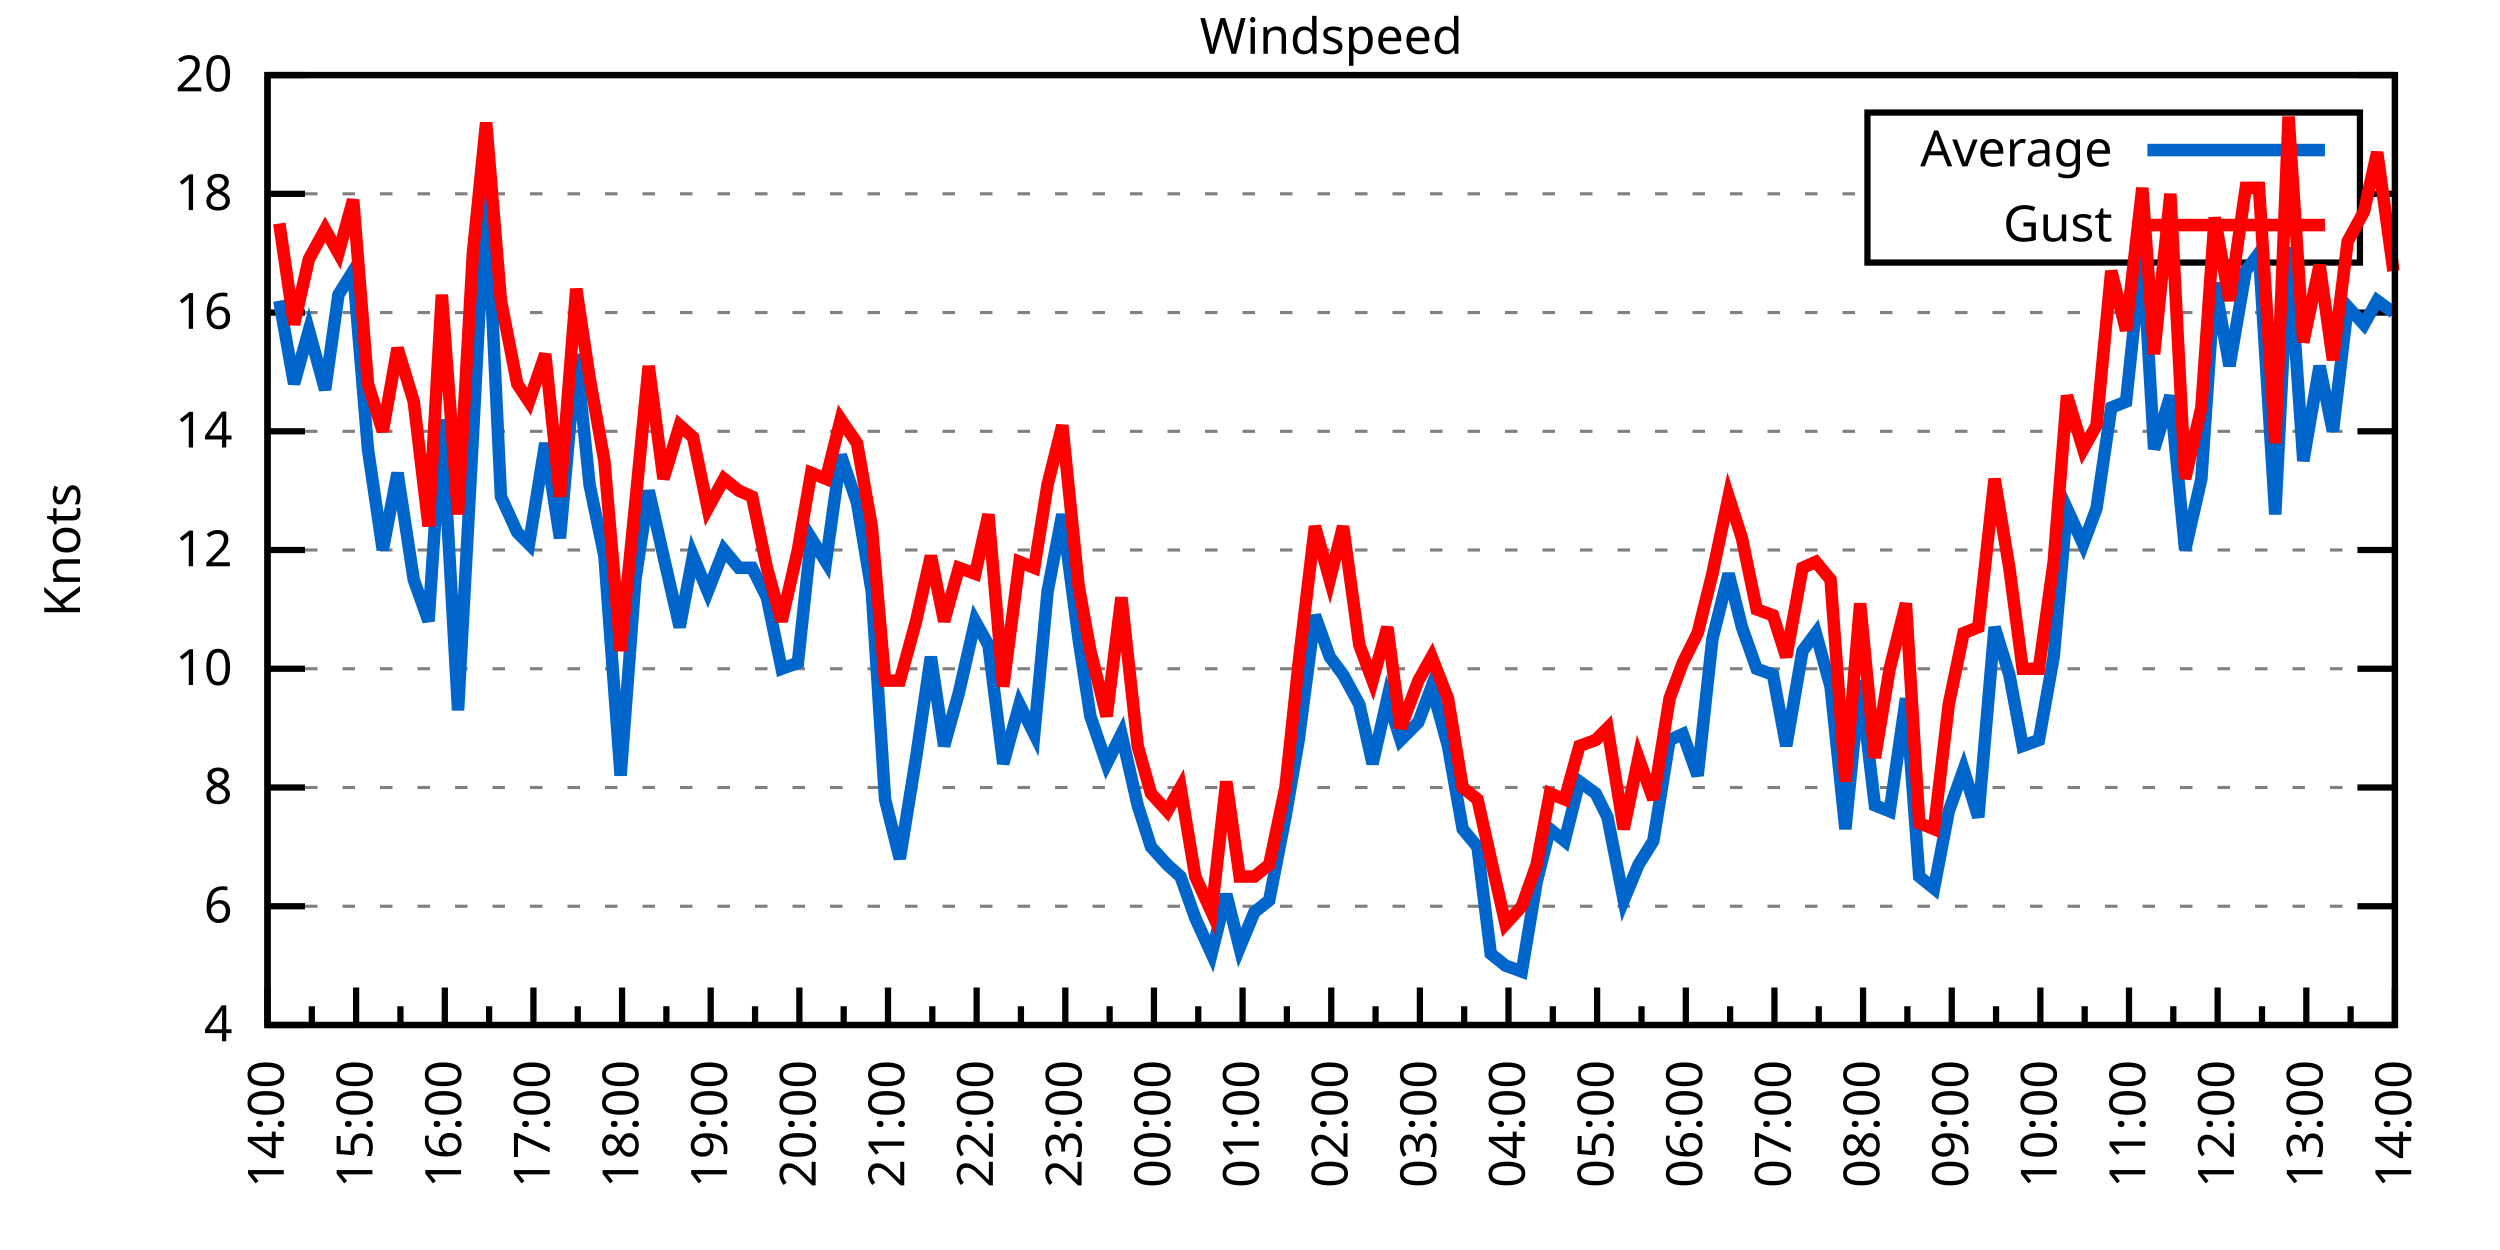
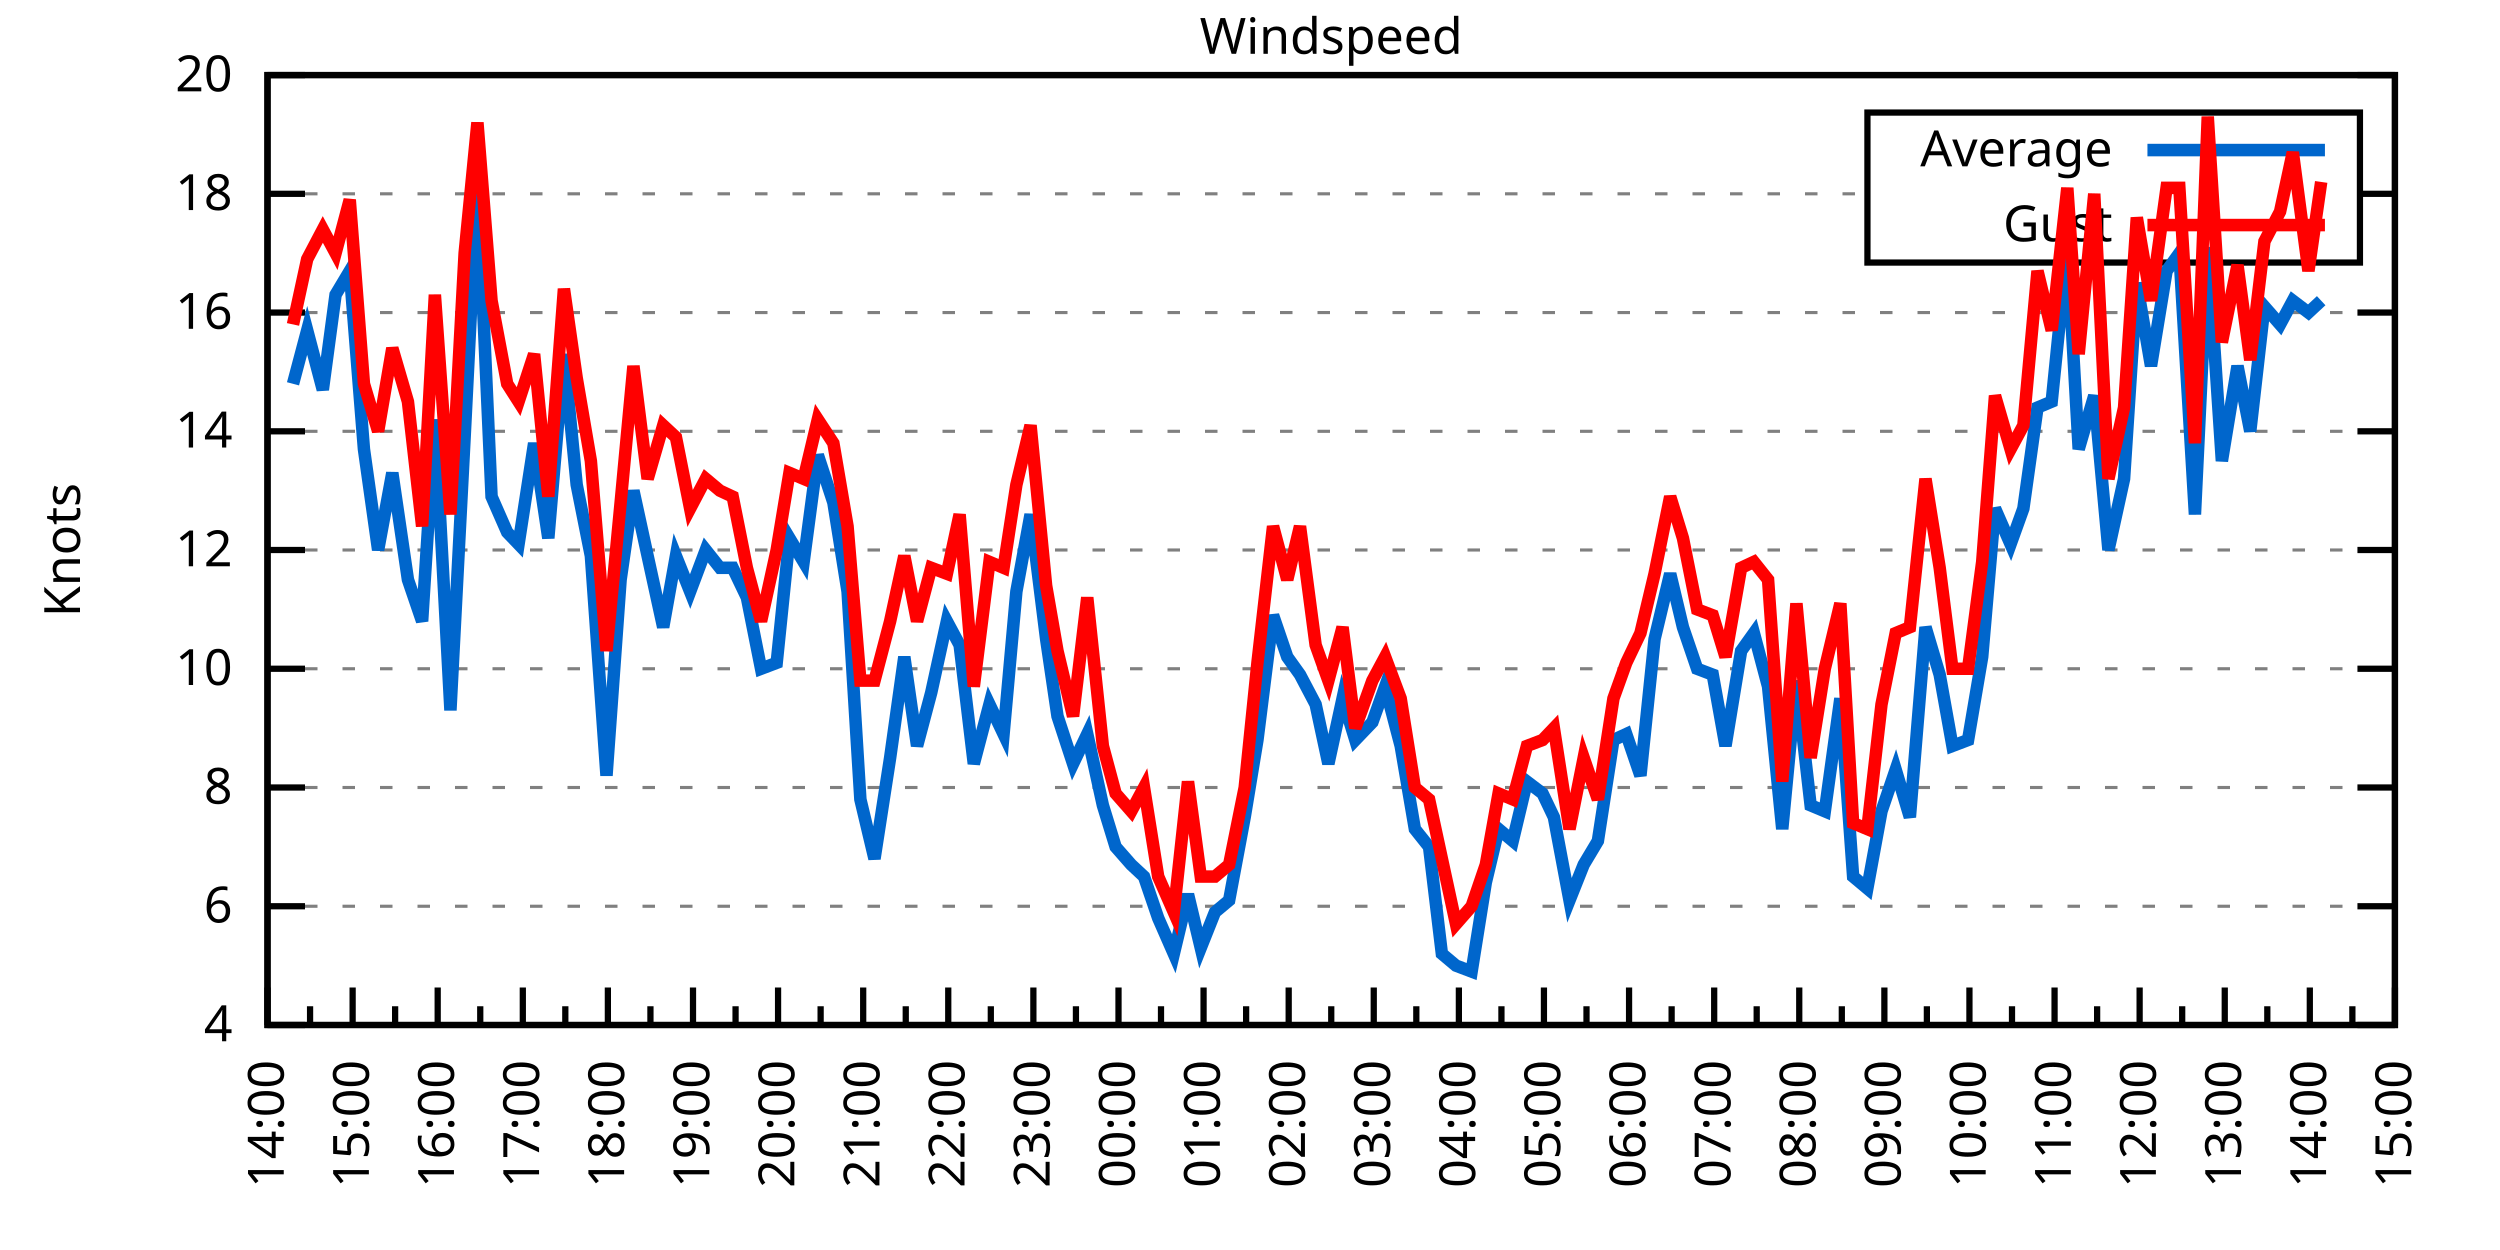
<svg xmlns="http://www.w3.org/2000/svg" xmlns:xlink="http://www.w3.org/1999/xlink" width="400" height="200" viewBox="0 0 400 200">
  <g id="gnuplot_canvas">
    <rect x="0" y="0" width="400" height="200" fill="none" />
    <defs>
      <circle id="gpDot" r="0.5" stroke-width="0.5" stroke="currentColor" />
      <path id="gpPt0" stroke-width="0.333" stroke="currentColor" d="M-1,0 h2 M0,-1 v2" />
      <path id="gpPt1" stroke-width="0.333" stroke="currentColor" d="M-1,-1 L1,1 M1,-1 L-1,1" />
      <path id="gpPt2" stroke-width="0.333" stroke="currentColor" d="M-1,0 L1,0 M0,-1 L0,1 M-1,-1 L1,1 M-1,1 L1,-1" />
      <rect id="gpPt3" stroke-width="0.333" stroke="currentColor" x="-1" y="-1" width="2" height="2" />
      <rect id="gpPt4" stroke-width="0.333" stroke="currentColor" fill="currentColor" x="-1" y="-1" width="2" height="2" />
      <circle id="gpPt5" stroke-width="0.333" stroke="currentColor" cx="0" cy="0" r="1" />
      <use xlink:href="#gpPt5" id="gpPt6" fill="currentColor" stroke="none" />
      <path id="gpPt7" stroke-width="0.333" stroke="currentColor" d="M0,-1.33 L-1.33,0.67 L1.33,0.67 z" />
      <use xlink:href="#gpPt7" id="gpPt8" fill="currentColor" stroke="none" />
      <use xlink:href="#gpPt7" id="gpPt9" stroke="currentColor" transform="rotate(180)" />
      <use xlink:href="#gpPt9" id="gpPt10" fill="currentColor" stroke="none" />
      <use xlink:href="#gpPt3" id="gpPt11" stroke="currentColor" transform="rotate(45)" />
      <use xlink:href="#gpPt11" id="gpPt12" fill="currentColor" stroke="none" />
      <path id="gpPt13" stroke-width="0.333" stroke="currentColor" d="M0,1.330 L1.265,0.411 L0.782,-1.067 L-0.782,-1.076 L-1.265,0.411 z" />
      <use xlink:href="#gpPt13" id="gpPt14" fill="currentColor" stroke="none" />
      <filter id="textbox" filterUnits="objectBoundingBox" x="0" y="0" height="1" width="1">
        <feFlood flood-color="white" flood-opacity="1" result="bgnd" />
        <feComposite in="SourceGraphic" in2="bgnd" operator="atop" />
      </filter>
      <filter id="greybox" filterUnits="objectBoundingBox" x="0" y="0" height="1" width="1">
        <feFlood flood-color="lightgrey" flood-opacity="1" result="grey" />
        <feComposite in="SourceGraphic" in2="grey" operator="atop" />
      </filter>
    </defs>
    <g fill="none" color="white" stroke="currentColor" stroke-width="1.00" stroke-linecap="butt" stroke-linejoin="miter">
</g>
    <g fill="none" color="black" stroke="currentColor" stroke-width="1.00" stroke-linecap="butt" stroke-linejoin="miter">
      <g stroke="none" shape-rendering="crispEdges">
        <polygon fill="rgb(255, 255, 255)" points="42.80,164.00 383.18,164.00 383.18,12.02 42.80,12.02 " />
      </g>
    </g>
    <g fill="none" color="black" stroke="currentColor" stroke-width="1.00" stroke-linecap="butt" stroke-linejoin="miter">
</g>
    <g fill="none" color="black" stroke="black" stroke-width="0.50" stroke-linecap="butt" stroke-linejoin="miter">
</g>
    <g fill="none" color="gray" stroke="currentColor" stroke-width="0.50" stroke-linecap="butt" stroke-linejoin="miter">
      <path stroke="gray" stroke-dasharray="2,4" class="gridline" d="M42.80,164.00 L383.19,164.00  " />
    </g>
    <g fill="none" color="gray" stroke="gray" stroke-width="1.00" stroke-linecap="butt" stroke-linejoin="miter">
</g>
    <g fill="none" color="black" stroke="currentColor" stroke-width="1.00" stroke-linecap="butt" stroke-linejoin="miter">
      <path stroke="black" d="M42.80,164.00 L48.80,164.00 M383.19,164.00 L377.19,164.00  " />
      <g transform="translate(37.20,166.60)" stroke="none" fill="black" font-family="Sans" font-size="8.00" text-anchor="end">
        <text>
          <tspan font-family="Sans"> 4</tspan>
        </text>
      </g>
    </g>
    <g fill="none" color="black" stroke="currentColor" stroke-width="1.00" stroke-linecap="butt" stroke-linejoin="miter">
</g>
    <g fill="none" color="black" stroke="black" stroke-width="0.50" stroke-linecap="butt" stroke-linejoin="miter">
</g>
    <g fill="none" color="gray" stroke="currentColor" stroke-width="0.50" stroke-linecap="butt" stroke-linejoin="miter">
      <path stroke="gray" stroke-dasharray="2,4" class="gridline" d="M42.80,145.00 L383.19,145.00  " />
    </g>
    <g fill="none" color="gray" stroke="gray" stroke-width="1.00" stroke-linecap="butt" stroke-linejoin="miter">
</g>
    <g fill="none" color="black" stroke="currentColor" stroke-width="1.00" stroke-linecap="butt" stroke-linejoin="miter">
      <path stroke="black" d="M42.80,145.00 L48.80,145.00 M383.19,145.00 L377.19,145.00  " />
      <g transform="translate(37.20,147.60)" stroke="none" fill="black" font-family="Sans" font-size="8.00" text-anchor="end">
        <text>
          <tspan font-family="Sans"> 6</tspan>
        </text>
      </g>
    </g>
    <g fill="none" color="black" stroke="currentColor" stroke-width="1.00" stroke-linecap="butt" stroke-linejoin="miter">
</g>
    <g fill="none" color="black" stroke="black" stroke-width="0.50" stroke-linecap="butt" stroke-linejoin="miter">
</g>
    <g fill="none" color="gray" stroke="currentColor" stroke-width="0.50" stroke-linecap="butt" stroke-linejoin="miter">
      <path stroke="gray" stroke-dasharray="2,4" class="gridline" d="M42.80,126.00 L383.19,126.00  " />
    </g>
    <g fill="none" color="gray" stroke="gray" stroke-width="1.00" stroke-linecap="butt" stroke-linejoin="miter">
</g>
    <g fill="none" color="black" stroke="currentColor" stroke-width="1.00" stroke-linecap="butt" stroke-linejoin="miter">
      <path stroke="black" d="M42.80,126.00 L48.80,126.00 M383.19,126.00 L377.19,126.00  " />
      <g transform="translate(37.20,128.60)" stroke="none" fill="black" font-family="Sans" font-size="8.00" text-anchor="end">
        <text>
          <tspan font-family="Sans"> 8</tspan>
        </text>
      </g>
    </g>
    <g fill="none" color="black" stroke="currentColor" stroke-width="1.00" stroke-linecap="butt" stroke-linejoin="miter">
</g>
    <g fill="none" color="black" stroke="black" stroke-width="0.50" stroke-linecap="butt" stroke-linejoin="miter">
</g>
    <g fill="none" color="gray" stroke="currentColor" stroke-width="0.50" stroke-linecap="butt" stroke-linejoin="miter">
      <path stroke="gray" stroke-dasharray="2,4" class="gridline" d="M42.80,107.00 L383.19,107.00  " />
    </g>
    <g fill="none" color="gray" stroke="gray" stroke-width="1.00" stroke-linecap="butt" stroke-linejoin="miter">
</g>
    <g fill="none" color="black" stroke="currentColor" stroke-width="1.00" stroke-linecap="butt" stroke-linejoin="miter">
      <path stroke="black" d="M42.80,107.00 L48.80,107.00 M383.19,107.00 L377.19,107.00  " />
      <g transform="translate(37.20,109.60)" stroke="none" fill="black" font-family="Sans" font-size="8.00" text-anchor="end">
        <text>
          <tspan font-family="Sans"> 10</tspan>
        </text>
      </g>
    </g>
    <g fill="none" color="black" stroke="currentColor" stroke-width="1.00" stroke-linecap="butt" stroke-linejoin="miter">
</g>
    <g fill="none" color="black" stroke="black" stroke-width="0.50" stroke-linecap="butt" stroke-linejoin="miter">
</g>
    <g fill="none" color="gray" stroke="currentColor" stroke-width="0.50" stroke-linecap="butt" stroke-linejoin="miter">
      <path stroke="gray" stroke-dasharray="2,4" class="gridline" d="M42.80,88.00 L383.19,88.00  " />
    </g>
    <g fill="none" color="gray" stroke="gray" stroke-width="1.00" stroke-linecap="butt" stroke-linejoin="miter">
</g>
    <g fill="none" color="black" stroke="currentColor" stroke-width="1.00" stroke-linecap="butt" stroke-linejoin="miter">
      <path stroke="black" d="M42.80,88.00 L48.80,88.00 M383.19,88.00 L377.19,88.00  " />
      <g transform="translate(37.20,90.60)" stroke="none" fill="black" font-family="Sans" font-size="8.00" text-anchor="end">
        <text>
          <tspan font-family="Sans"> 12</tspan>
        </text>
      </g>
    </g>
    <g fill="none" color="black" stroke="currentColor" stroke-width="1.00" stroke-linecap="butt" stroke-linejoin="miter">
</g>
    <g fill="none" color="black" stroke="black" stroke-width="0.50" stroke-linecap="butt" stroke-linejoin="miter">
</g>
    <g fill="none" color="gray" stroke="currentColor" stroke-width="0.50" stroke-linecap="butt" stroke-linejoin="miter">
      <path stroke="gray" stroke-dasharray="2,4" class="gridline" d="M42.80,69.01 L383.19,69.01  " />
    </g>
    <g fill="none" color="gray" stroke="gray" stroke-width="1.00" stroke-linecap="butt" stroke-linejoin="miter">
</g>
    <g fill="none" color="black" stroke="currentColor" stroke-width="1.00" stroke-linecap="butt" stroke-linejoin="miter">
      <path stroke="black" d="M42.80,69.01 L48.80,69.01 M383.19,69.01 L377.19,69.01  " />
      <g transform="translate(37.20,71.61)" stroke="none" fill="black" font-family="Sans" font-size="8.00" text-anchor="end">
        <text>
          <tspan font-family="Sans"> 14</tspan>
        </text>
      </g>
    </g>
    <g fill="none" color="black" stroke="currentColor" stroke-width="1.00" stroke-linecap="butt" stroke-linejoin="miter">
</g>
    <g fill="none" color="black" stroke="black" stroke-width="0.50" stroke-linecap="butt" stroke-linejoin="miter">
</g>
    <g fill="none" color="gray" stroke="currentColor" stroke-width="0.50" stroke-linecap="butt" stroke-linejoin="miter">
      <path stroke="gray" stroke-dasharray="2,4" class="gridline" d="M42.80,50.01 L383.19,50.01  " />
    </g>
    <g fill="none" color="gray" stroke="gray" stroke-width="1.00" stroke-linecap="butt" stroke-linejoin="miter">
</g>
    <g fill="none" color="black" stroke="currentColor" stroke-width="1.00" stroke-linecap="butt" stroke-linejoin="miter">
      <path stroke="black" d="M42.80,50.01 L48.80,50.01 M383.19,50.01 L377.19,50.01  " />
      <g transform="translate(37.20,52.61)" stroke="none" fill="black" font-family="Sans" font-size="8.00" text-anchor="end">
        <text>
          <tspan font-family="Sans"> 16</tspan>
        </text>
      </g>
    </g>
    <g fill="none" color="black" stroke="currentColor" stroke-width="1.00" stroke-linecap="butt" stroke-linejoin="miter">
</g>
    <g fill="none" color="black" stroke="black" stroke-width="0.50" stroke-linecap="butt" stroke-linejoin="miter">
</g>
    <g fill="none" color="gray" stroke="currentColor" stroke-width="0.50" stroke-linecap="butt" stroke-linejoin="miter">
      <path stroke="gray" stroke-dasharray="2,4" class="gridline" d="M42.80,31.01 L298.79,31.01 M377.59,31.01 L383.19,31.01  " />
    </g>
    <g fill="none" color="gray" stroke="gray" stroke-width="1.00" stroke-linecap="butt" stroke-linejoin="miter">
</g>
    <g fill="none" color="black" stroke="currentColor" stroke-width="1.00" stroke-linecap="butt" stroke-linejoin="miter">
      <path stroke="black" d="M42.80,31.01 L48.80,31.01 M383.19,31.01 L377.19,31.01  " />
      <g transform="translate(37.20,33.61)" stroke="none" fill="black" font-family="Sans" font-size="8.00" text-anchor="end">
        <text>
          <tspan font-family="Sans"> 18</tspan>
        </text>
      </g>
    </g>
    <g fill="none" color="black" stroke="currentColor" stroke-width="1.00" stroke-linecap="butt" stroke-linejoin="miter">
</g>
    <g fill="none" color="black" stroke="black" stroke-width="0.50" stroke-linecap="butt" stroke-linejoin="miter">
</g>
    <g fill="none" color="gray" stroke="currentColor" stroke-width="0.50" stroke-linecap="butt" stroke-linejoin="miter">
      <path stroke="gray" stroke-dasharray="2,4" class="gridline" d="M42.80,12.01 L383.19,12.01  " />
    </g>
    <g fill="none" color="gray" stroke="gray" stroke-width="1.00" stroke-linecap="butt" stroke-linejoin="miter">
</g>
    <g fill="none" color="black" stroke="currentColor" stroke-width="1.00" stroke-linecap="butt" stroke-linejoin="miter">
      <path stroke="black" d="M42.80,12.01 L48.80,12.01 M383.19,12.01 L377.19,12.01  " />
      <g transform="translate(37.20,14.61)" stroke="none" fill="black" font-family="Sans" font-size="8.00" text-anchor="end">
        <text>
          <tspan font-family="Sans"> 20</tspan>
        </text>
      </g>
    </g>
    <g fill="none" color="black" stroke="currentColor" stroke-width="1.00" stroke-linecap="butt" stroke-linejoin="miter">
      <path stroke="black" d="M42.80,164.00 L42.80,158.00  " />
      <g transform="translate(45.40,169.60) rotate(270)" stroke="none" fill="black" font-family="Sans" font-size="8.00" text-anchor="end">
        <text>
          <tspan font-family="Sans">14:00</tspan>
        </text>
      </g>
    </g>
    <g fill="none" color="black" stroke="currentColor" stroke-width="1.00" stroke-linecap="butt" stroke-linejoin="miter">
-       <path stroke="black" d="M49.89,164.00 L49.89,161.00 M56.98,164.00 L56.98,158.00  " />
-       <g transform="translate(59.58,169.60) rotate(270)" stroke="none" fill="black" font-family="Sans" font-size="8.00" text-anchor="end">
+       <path stroke="black" d="M49.61,164.00 L49.61,161.00 M56.42,164.00 L56.42,158.00  " />
+       <g transform="translate(59.02,169.60) rotate(270)" stroke="none" fill="black" font-family="Sans" font-size="8.00" text-anchor="end">
        <text>
          <tspan font-family="Sans">15:00</tspan>
        </text>
      </g>
    </g>
    <g fill="none" color="black" stroke="currentColor" stroke-width="1.00" stroke-linecap="butt" stroke-linejoin="miter">
-       <path stroke="black" d="M64.07,164.00 L64.07,161.00 M71.17,164.00 L71.17,158.00  " />
-       <g transform="translate(73.77,169.60) rotate(270)" stroke="none" fill="black" font-family="Sans" font-size="8.00" text-anchor="end">
+       <path stroke="black" d="M63.22,164.00 L63.22,161.00 M70.03,164.00 L70.03,158.00  " />
+       <g transform="translate(72.63,169.60) rotate(270)" stroke="none" fill="black" font-family="Sans" font-size="8.00" text-anchor="end">
        <text>
          <tspan font-family="Sans">16:00</tspan>
        </text>
      </g>
    </g>
    <g fill="none" color="black" stroke="currentColor" stroke-width="1.00" stroke-linecap="butt" stroke-linejoin="miter">
-       <path stroke="black" d="M78.26,164.00 L78.26,161.00 M85.35,164.00 L85.35,158.00  " />
-       <g transform="translate(87.95,169.60) rotate(270)" stroke="none" fill="black" font-family="Sans" font-size="8.00" text-anchor="end">
+       <path stroke="black" d="M76.84,164.00 L76.84,161.00 M83.65,164.00 L83.65,158.00  " />
+       <g transform="translate(86.25,169.60) rotate(270)" stroke="none" fill="black" font-family="Sans" font-size="8.00" text-anchor="end">
        <text>
          <tspan font-family="Sans">17:00</tspan>
        </text>
      </g>
    </g>
    <g fill="none" color="black" stroke="currentColor" stroke-width="1.00" stroke-linecap="butt" stroke-linejoin="miter">
-       <path stroke="black" d="M92.44,164.00 L92.44,161.00 M99.53,164.00 L99.53,158.00  " />
-       <g transform="translate(102.13,169.60) rotate(270)" stroke="none" fill="black" font-family="Sans" font-size="8.00" text-anchor="end">
+       <path stroke="black" d="M90.45,164.00 L90.45,161.00 M97.26,164.00 L97.26,158.00  " />
+       <g transform="translate(99.86,169.60) rotate(270)" stroke="none" fill="black" font-family="Sans" font-size="8.00" text-anchor="end">
        <text>
          <tspan font-family="Sans">18:00</tspan>
        </text>
      </g>
    </g>
    <g fill="none" color="black" stroke="currentColor" stroke-width="1.00" stroke-linecap="butt" stroke-linejoin="miter">
-       <path stroke="black" d="M106.62,164.00 L106.62,161.00 M113.71,164.00 L113.71,158.00  " />
-       <g transform="translate(116.31,169.60) rotate(270)" stroke="none" fill="black" font-family="Sans" font-size="8.00" text-anchor="end">
+       <path stroke="black" d="M104.07,164.00 L104.07,161.00 M110.88,164.00 L110.88,158.00  " />
+       <g transform="translate(113.48,169.60) rotate(270)" stroke="none" fill="black" font-family="Sans" font-size="8.00" text-anchor="end">
        <text>
          <tspan font-family="Sans">19:00</tspan>
        </text>
      </g>
    </g>
    <g fill="none" color="black" stroke="currentColor" stroke-width="1.00" stroke-linecap="butt" stroke-linejoin="miter">
-       <path stroke="black" d="M120.81,164.00 L120.81,161.00 M127.90,164.00 L127.90,158.00  " />
-       <g transform="translate(130.50,169.60) rotate(270)" stroke="none" fill="black" font-family="Sans" font-size="8.00" text-anchor="end">
+       <path stroke="black" d="M117.69,164.00 L117.69,161.00 M124.49,164.00 L124.49,158.00  " />
+       <g transform="translate(127.09,169.60) rotate(270)" stroke="none" fill="black" font-family="Sans" font-size="8.00" text-anchor="end">
        <text>
          <tspan font-family="Sans">20:00</tspan>
        </text>
      </g>
    </g>
    <g fill="none" color="black" stroke="currentColor" stroke-width="1.00" stroke-linecap="butt" stroke-linejoin="miter">
-       <path stroke="black" d="M134.99,164.00 L134.99,161.00 M142.08,164.00 L142.08,158.00  " />
-       <g transform="translate(144.68,169.60) rotate(270)" stroke="none" fill="black" font-family="Sans" font-size="8.00" text-anchor="end">
+       <path stroke="black" d="M131.30,164.00 L131.30,161.00 M138.11,164.00 L138.11,158.00  " />
+       <g transform="translate(140.71,169.60) rotate(270)" stroke="none" fill="black" font-family="Sans" font-size="8.00" text-anchor="end">
        <text>
          <tspan font-family="Sans">21:00</tspan>
        </text>
      </g>
    </g>
    <g fill="none" color="black" stroke="currentColor" stroke-width="1.00" stroke-linecap="butt" stroke-linejoin="miter">
-       <path stroke="black" d="M149.17,164.00 L149.17,161.00 M156.26,164.00 L156.26,158.00  " />
-       <g transform="translate(158.86,169.60) rotate(270)" stroke="none" fill="black" font-family="Sans" font-size="8.00" text-anchor="end">
+       <path stroke="black" d="M144.92,164.00 L144.92,161.00 M151.72,164.00 L151.72,158.00  " />
+       <g transform="translate(154.32,169.60) rotate(270)" stroke="none" fill="black" font-family="Sans" font-size="8.00" text-anchor="end">
        <text>
          <tspan font-family="Sans">22:00</tspan>
        </text>
      </g>
    </g>
    <g fill="none" color="black" stroke="currentColor" stroke-width="1.00" stroke-linecap="butt" stroke-linejoin="miter">
-       <path stroke="black" d="M163.35,164.00 L163.35,161.00 M170.45,164.00 L170.45,158.00  " />
-       <g transform="translate(173.05,169.60) rotate(270)" stroke="none" fill="black" font-family="Sans" font-size="8.00" text-anchor="end">
+       <path stroke="black" d="M158.53,164.00 L158.53,161.00 M165.34,164.00 L165.34,158.00  " />
+       <g transform="translate(167.94,169.60) rotate(270)" stroke="none" fill="black" font-family="Sans" font-size="8.00" text-anchor="end">
        <text>
          <tspan font-family="Sans">23:00</tspan>
        </text>
      </g>
    </g>
    <g fill="none" color="black" stroke="currentColor" stroke-width="1.00" stroke-linecap="butt" stroke-linejoin="miter">
-       <path stroke="black" d="M177.54,164.00 L177.54,161.00 M184.63,164.00 L184.63,158.00  " />
-       <g transform="translate(187.23,169.60) rotate(270)" stroke="none" fill="black" font-family="Sans" font-size="8.00" text-anchor="end">
+       <path stroke="black" d="M172.15,164.00 L172.15,161.00 M178.96,164.00 L178.96,158.00  " />
+       <g transform="translate(181.56,169.60) rotate(270)" stroke="none" fill="black" font-family="Sans" font-size="8.00" text-anchor="end">
        <text>
          <tspan font-family="Sans">00:00</tspan>
        </text>
      </g>
    </g>
    <g fill="none" color="black" stroke="currentColor" stroke-width="1.00" stroke-linecap="butt" stroke-linejoin="miter">
-       <path stroke="black" d="M191.72,164.00 L191.72,161.00 M198.81,164.00 L198.81,158.00  " />
-       <g transform="translate(201.41,169.60) rotate(270)" stroke="none" fill="black" font-family="Sans" font-size="8.00" text-anchor="end">
+       <path stroke="black" d="M185.76,164.00 L185.76,161.00 M192.57,164.00 L192.57,158.00  " />
+       <g transform="translate(195.17,169.60) rotate(270)" stroke="none" fill="black" font-family="Sans" font-size="8.00" text-anchor="end">
        <text>
          <tspan font-family="Sans">01:00</tspan>
        </text>
      </g>
    </g>
    <g fill="none" color="black" stroke="currentColor" stroke-width="1.00" stroke-linecap="butt" stroke-linejoin="miter">
-       <path stroke="black" d="M205.90,164.00 L205.90,161.00 M213.00,164.00 L213.00,158.00  " />
-       <g transform="translate(215.60,169.60) rotate(270)" stroke="none" fill="black" font-family="Sans" font-size="8.00" text-anchor="end">
+       <path stroke="black" d="M199.38,164.00 L199.38,161.00 M206.19,164.00 L206.19,158.00  " />
+       <g transform="translate(208.79,169.60) rotate(270)" stroke="none" fill="black" font-family="Sans" font-size="8.00" text-anchor="end">
        <text>
          <tspan font-family="Sans">02:00</tspan>
        </text>
      </g>
    </g>
    <g fill="none" color="black" stroke="currentColor" stroke-width="1.00" stroke-linecap="butt" stroke-linejoin="miter">
-       <path stroke="black" d="M220.09,164.00 L220.09,161.00 M227.18,164.00 L227.18,158.00  " />
-       <g transform="translate(229.78,169.60) rotate(270)" stroke="none" fill="black" font-family="Sans" font-size="8.00" text-anchor="end">
+       <path stroke="black" d="M213.00,164.00 L213.00,161.00 M219.80,164.00 L219.80,158.00  " />
+       <g transform="translate(222.40,169.60) rotate(270)" stroke="none" fill="black" font-family="Sans" font-size="8.00" text-anchor="end">
        <text>
          <tspan font-family="Sans">03:00</tspan>
        </text>
      </g>
    </g>
    <g fill="none" color="black" stroke="currentColor" stroke-width="1.00" stroke-linecap="butt" stroke-linejoin="miter">
-       <path stroke="black" d="M234.27,164.00 L234.27,161.00 M241.36,164.00 L241.36,158.00  " />
-       <g transform="translate(243.96,169.60) rotate(270)" stroke="none" fill="black" font-family="Sans" font-size="8.00" text-anchor="end">
+       <path stroke="black" d="M226.61,164.00 L226.61,161.00 M233.42,164.00 L233.42,158.00  " />
+       <g transform="translate(236.02,169.60) rotate(270)" stroke="none" fill="black" font-family="Sans" font-size="8.00" text-anchor="end">
        <text>
          <tspan font-family="Sans">04:00</tspan>
        </text>
      </g>
    </g>
    <g fill="none" color="black" stroke="currentColor" stroke-width="1.00" stroke-linecap="butt" stroke-linejoin="miter">
-       <path stroke="black" d="M248.45,164.00 L248.45,161.00 M255.54,164.00 L255.54,158.00  " />
-       <g transform="translate(258.14,169.60) rotate(270)" stroke="none" fill="black" font-family="Sans" font-size="8.00" text-anchor="end">
+       <path stroke="black" d="M240.23,164.00 L240.23,161.00 M247.03,164.00 L247.03,158.00  " />
+       <g transform="translate(249.63,169.60) rotate(270)" stroke="none" fill="black" font-family="Sans" font-size="8.00" text-anchor="end">
        <text>
          <tspan font-family="Sans">05:00</tspan>
        </text>
      </g>
    </g>
    <g fill="none" color="black" stroke="currentColor" stroke-width="1.00" stroke-linecap="butt" stroke-linejoin="miter">
-       <path stroke="black" d="M262.64,164.00 L262.64,161.00 M269.73,164.00 L269.73,158.00  " />
-       <g transform="translate(272.33,169.60) rotate(270)" stroke="none" fill="black" font-family="Sans" font-size="8.00" text-anchor="end">
+       <path stroke="black" d="M253.84,164.00 L253.84,161.00 M260.65,164.00 L260.65,158.00  " />
+       <g transform="translate(263.25,169.60) rotate(270)" stroke="none" fill="black" font-family="Sans" font-size="8.00" text-anchor="end">
        <text>
          <tspan font-family="Sans">06:00</tspan>
        </text>
      </g>
    </g>
    <g fill="none" color="black" stroke="currentColor" stroke-width="1.00" stroke-linecap="butt" stroke-linejoin="miter">
-       <path stroke="black" d="M276.82,164.00 L276.82,161.00 M283.91,164.00 L283.91,158.00  " />
-       <g transform="translate(286.51,169.60) rotate(270)" stroke="none" fill="black" font-family="Sans" font-size="8.00" text-anchor="end">
+       <path stroke="black" d="M267.46,164.00 L267.46,161.00 M274.27,164.00 L274.27,158.00  " />
+       <g transform="translate(276.87,169.60) rotate(270)" stroke="none" fill="black" font-family="Sans" font-size="8.00" text-anchor="end">
        <text>
          <tspan font-family="Sans">07:00</tspan>
        </text>
      </g>
    </g>
    <g fill="none" color="black" stroke="currentColor" stroke-width="1.00" stroke-linecap="butt" stroke-linejoin="miter">
-       <path stroke="black" d="M291.00,164.00 L291.00,161.00 M298.09,164.00 L298.09,158.00  " />
-       <g transform="translate(300.69,169.60) rotate(270)" stroke="none" fill="black" font-family="Sans" font-size="8.00" text-anchor="end">
+       <path stroke="black" d="M281.07,164.00 L281.07,161.00 M287.88,164.00 L287.88,158.00  " />
+       <g transform="translate(290.48,169.60) rotate(270)" stroke="none" fill="black" font-family="Sans" font-size="8.00" text-anchor="end">
        <text>
          <tspan font-family="Sans">08:00</tspan>
        </text>
      </g>
    </g>
    <g fill="none" color="black" stroke="currentColor" stroke-width="1.00" stroke-linecap="butt" stroke-linejoin="miter">
-       <path stroke="black" d="M305.18,164.00 L305.18,161.00 M312.28,164.00 L312.28,158.00  " />
-       <g transform="translate(314.88,169.60) rotate(270)" stroke="none" fill="black" font-family="Sans" font-size="8.00" text-anchor="end">
+       <path stroke="black" d="M294.69,164.00 L294.69,161.00 M301.50,164.00 L301.50,158.00  " />
+       <g transform="translate(304.10,169.60) rotate(270)" stroke="none" fill="black" font-family="Sans" font-size="8.00" text-anchor="end">
        <text>
          <tspan font-family="Sans">09:00</tspan>
        </text>
      </g>
    </g>
    <g fill="none" color="black" stroke="currentColor" stroke-width="1.00" stroke-linecap="butt" stroke-linejoin="miter">
-       <path stroke="black" d="M319.37,164.00 L319.37,161.00 M326.46,164.00 L326.46,158.00  " />
-       <g transform="translate(329.06,169.60) rotate(270)" stroke="none" fill="black" font-family="Sans" font-size="8.00" text-anchor="end">
+       <path stroke="black" d="M308.30,164.00 L308.30,161.00 M315.11,164.00 L315.11,158.00  " />
+       <g transform="translate(317.71,169.60) rotate(270)" stroke="none" fill="black" font-family="Sans" font-size="8.00" text-anchor="end">
        <text>
          <tspan font-family="Sans">10:00</tspan>
        </text>
      </g>
    </g>
    <g fill="none" color="black" stroke="currentColor" stroke-width="1.00" stroke-linecap="butt" stroke-linejoin="miter">
-       <path stroke="black" d="M333.55,164.00 L333.55,161.00 M340.64,164.00 L340.64,158.00  " />
-       <g transform="translate(343.24,169.60) rotate(270)" stroke="none" fill="black" font-family="Sans" font-size="8.00" text-anchor="end">
+       <path stroke="black" d="M321.92,164.00 L321.92,161.00 M328.73,164.00 L328.73,158.00  " />
+       <g transform="translate(331.33,169.60) rotate(270)" stroke="none" fill="black" font-family="Sans" font-size="8.00" text-anchor="end">
        <text>
          <tspan font-family="Sans">11:00</tspan>
        </text>
      </g>
    </g>
    <g fill="none" color="black" stroke="currentColor" stroke-width="1.00" stroke-linecap="butt" stroke-linejoin="miter">
-       <path stroke="black" d="M347.73,164.00 L347.73,161.00 M354.82,164.00 L354.82,158.00  " />
-       <g transform="translate(357.42,169.60) rotate(270)" stroke="none" fill="black" font-family="Sans" font-size="8.00" text-anchor="end">
+       <path stroke="black" d="M335.54,164.00 L335.54,161.00 M342.34,164.00 L342.34,158.00  " />
+       <g transform="translate(344.94,169.60) rotate(270)" stroke="none" fill="black" font-family="Sans" font-size="8.00" text-anchor="end">
        <text>
          <tspan font-family="Sans">12:00</tspan>
        </text>
      </g>
    </g>
    <g fill="none" color="black" stroke="currentColor" stroke-width="1.00" stroke-linecap="butt" stroke-linejoin="miter">
-       <path stroke="black" d="M361.92,164.00 L361.92,161.00 M369.01,164.00 L369.01,158.00  " />
-       <g transform="translate(371.61,169.60) rotate(270)" stroke="none" fill="black" font-family="Sans" font-size="8.00" text-anchor="end">
+       <path stroke="black" d="M349.15,164.00 L349.15,161.00 M355.96,164.00 L355.96,158.00  " />
+       <g transform="translate(358.56,169.60) rotate(270)" stroke="none" fill="black" font-family="Sans" font-size="8.00" text-anchor="end">
        <text>
          <tspan font-family="Sans">13:00</tspan>
        </text>
      </g>
    </g>
    <g fill="none" color="black" stroke="currentColor" stroke-width="1.00" stroke-linecap="butt" stroke-linejoin="miter">
-       <path stroke="black" d="M376.10,164.00 L376.10,161.00 M383.19,164.00 L383.19,158.00  " />
+       <path stroke="black" d="M362.77,164.00 L362.77,161.00 M369.57,164.00 L369.57,158.00  " />
+       <g transform="translate(372.17,169.60) rotate(270)" stroke="none" fill="black" font-family="Sans" font-size="8.00" text-anchor="end">
+         <text>
+           <tspan font-family="Sans">14:00</tspan>
+         </text>
+       </g>
+     </g>
+     <g fill="none" color="black" stroke="currentColor" stroke-width="1.00" stroke-linecap="butt" stroke-linejoin="miter">
+       <path stroke="black" d="M376.38,164.00 L376.38,161.00 M383.19,164.00 L383.19,158.00  " />
      <g transform="translate(385.79,169.60) rotate(270)" stroke="none" fill="black" font-family="Sans" font-size="8.00" text-anchor="end">
        <text>
-           <tspan font-family="Sans">14:00</tspan>
+           <tspan font-family="Sans">15:00</tspan>
        </text>
      </g>
    </g>
    <g fill="none" color="black" stroke="currentColor" stroke-width="1.00" stroke-linecap="butt" stroke-linejoin="miter">
</g>
    <g fill="none" color="black" stroke="currentColor" stroke-width="1.00" stroke-linecap="butt" stroke-linejoin="miter">
      <path stroke="black" d="M42.80,12.01 L42.80,164.00 L383.19,164.00 L383.19,12.01 L42.80,12.01 Z  " />
    </g>
    <g fill="none" color="black" stroke="currentColor" stroke-width="1.00" stroke-linecap="butt" stroke-linejoin="miter">
      <g transform="translate(12.80,88.01) rotate(270)" stroke="none" fill="black" font-family="Sans" font-size="8.00" text-anchor="middle">
        <text>
          <tspan font-family="Sans">Knots</tspan>
        </text>
      </g>
    </g>
    <g fill="none" color="black" stroke="currentColor" stroke-width="1.00" stroke-linecap="butt" stroke-linejoin="miter">
</g>
    <g fill="none" color="black" stroke="currentColor" stroke-width="1.00" stroke-linecap="butt" stroke-linejoin="miter">
      <path stroke="black" d="M298.79,42.01 L298.79,18.01 L377.59,18.01 L377.59,42.01 L298.79,42.01 Z  " />
    </g>
    <g id="Windspeed_plot_1">
      <g fill="none" color="white" stroke="black" stroke-width="2.00" stroke-linecap="butt" stroke-linejoin="miter">
</g>
      <g fill="none" color="black" stroke="currentColor" stroke-width="2.00" stroke-linecap="butt" stroke-linejoin="miter">
        <g transform="translate(337.99,26.61)" stroke="none" fill="black" font-family="Sans" font-size="8.00" text-anchor="end">
          <text>
            <tspan font-family="Sans">Average</tspan>
          </text>
        </g>
      </g>
      <g fill="none" color="black" stroke="currentColor" stroke-width="2.00" stroke-linecap="butt" stroke-linejoin="miter">
-         <path stroke="rgb(  0, 102, 204)" d="M343.59,24.01 L371.99,24.01 M44.69,48.11 L47.05,61.41 L49.42,52.86 L52.02,62.36 L54.15,47.16 L56.51,43.36   L58.87,71.86 L61.24,88.00 L63.60,75.66 L66.20,92.75 L68.57,99.40 L70.69,67.11 L73.29,113.65 L75.66,69.96   L77.78,29.11 L80.15,79.46 L82.75,85.16 L84.64,87.06 L87.24,70.91 L89.60,86.11 L92.20,56.66 L94.33,77.56   L96.70,88.95 L99.30,124.10 L101.66,92.75 L103.79,78.51 L106.15,88.95 L108.75,100.35 L110.88,88.95 L113.24,94.65   L115.84,88.00 L118.21,90.85 L120.33,90.85 L122.70,95.60 L125.06,107.00 L127.66,106.05 L129.79,86.11 L132.15,89.90   L134.52,72.81 L137.12,80.41 L139.48,94.65 L141.61,127.90 L143.97,137.40 L146.57,121.25 L148.94,105.10 L151.06,119.35   L153.43,110.80 L156.03,99.40 L158.15,103.20 L160.52,122.20 L163.12,112.70 L165.48,117.45 L167.61,94.65 L169.97,82.31   L172.57,102.25 L174.46,114.60 L177.06,122.20 L179.43,117.45 L182.03,128.85 L184.16,135.50 L186.76,138.35 L188.88,140.25   L191.25,146.90 L193.85,152.60 L196.21,143.10 L198.34,151.65 L200.70,145.95 L203.07,144.05 L205.67,130.75 L207.79,118.40   L210.39,98.45 L212.76,105.10 L214.89,107.95 L217.49,112.70 L219.61,122.20 L221.98,111.75 L224.10,118.40 L226.94,115.55   L229.07,109.85 L231.67,119.35 L234.03,132.65 L236.40,135.50 L238.52,152.60 L240.89,154.50 L243.49,155.45 L245.85,141.20   L247.98,132.65 L250.34,134.55 L252.71,125.05 L255.31,126.95 L257.20,130.75 L259.80,144.05 L262.16,138.35 L264.53,134.55   L267.13,118.40 L269.25,117.45 L271.62,124.10 L273.98,102.25 L276.58,91.80 L278.71,100.35 L281.07,107.00 L283.67,107.95   L285.80,119.35 L288.40,104.15 L290.53,101.30 L292.89,109.85 L295.26,132.65 L297.62,108.90 L299.98,128.85 L302.35,129.80   L304.95,111.75 L307.08,140.25 L309.44,142.15 L311.80,129.80 L314.17,123.15 L316.53,130.75 L319.13,100.35 L321.49,107.95   L323.62,119.35 L326.22,118.40 L328.59,105.10 L330.71,81.36 L333.31,87.06 L335.44,81.36 L337.80,65.21 L340.17,64.26   L342.77,39.56 L344.66,71.86 L347.26,63.31 L349.62,88.00 L352.22,76.61 L354.35,45.26 L356.72,58.56 L359.32,43.36   L361.44,40.51 L364.04,82.31 L366.17,39.56 L368.53,73.76 L371.13,58.56 L373.26,69.01 L375.63,49.06 L378.23,51.91   L380.35,48.11 L382.95,50.01  " />
+         <path stroke="rgb(  0, 102, 204)" d="M343.59,24.01 L371.99,24.01 M46.88,61.41 L49.15,52.86 L51.65,62.36 L53.69,47.16 L55.96,43.36 L58.23,71.86   L60.50,88.00 L62.77,75.66 L65.27,92.75 L67.54,99.40 L69.58,67.11 L72.07,113.65 L74.34,69.96 L76.39,29.11   L78.65,79.46 L81.15,85.16 L82.97,87.06 L85.46,70.91 L87.73,86.11 L90.23,56.66 L92.27,77.56 L94.54,88.95   L97.04,124.10 L99.30,92.75 L101.35,78.51 L103.62,88.95 L106.11,100.35 L108.15,88.95 L110.42,94.65 L112.92,88.00   L115.19,90.85 L117.23,90.85 L119.50,95.60 L121.77,107.00 L124.27,106.05 L126.31,86.11 L128.58,89.90 L130.85,72.81   L133.34,80.41 L135.61,94.65 L137.66,127.90 L139.92,137.40 L142.42,121.25 L144.69,105.10 L146.73,119.35 L149.00,110.80   L151.50,99.40 L153.54,103.20 L155.81,122.20 L158.31,112.70 L160.57,117.45 L162.62,94.65 L164.89,82.31 L167.38,102.25   L169.20,114.60 L171.69,122.20 L173.96,117.45 L176.46,128.85 L178.50,135.50 L181.00,138.35 L183.04,140.25 L185.31,146.90   L187.81,152.60 L190.08,143.10 L192.12,151.65 L194.39,145.95 L196.66,144.05 L199.15,130.75 L201.19,118.40 L203.69,98.45   L205.96,105.10 L208.00,107.95 L210.50,112.70 L212.54,122.20 L214.81,111.75 L216.85,118.40 L219.58,115.55 L221.62,109.85   L224.11,119.35 L226.38,132.65 L228.65,135.50 L230.70,152.60 L232.96,154.50 L235.46,155.45 L237.73,141.20 L239.77,132.65   L242.04,134.55 L244.31,125.05 L246.81,126.95 L248.62,130.75 L251.12,144.05 L253.39,138.35 L255.66,134.55 L258.15,118.40   L260.20,117.45 L262.47,124.10 L264.73,102.25 L267.23,91.80 L269.27,100.35 L271.54,107.00 L274.04,107.95 L276.08,119.35   L278.58,104.15 L280.62,101.30 L282.89,109.85 L285.16,132.65 L287.43,108.90 L289.70,128.85 L291.97,129.80 L294.46,111.75   L296.50,140.25 L298.77,142.15 L301.04,129.80 L303.31,123.15 L305.58,130.75 L308.08,100.35 L310.35,107.95 L312.39,119.35   L314.89,118.40 L317.15,105.10 L319.20,81.36 L321.69,87.06 L323.74,81.36 L326.00,65.21 L328.27,64.26 L330.77,39.56   L332.59,71.86 L335.08,63.31 L337.35,88.00 L339.85,76.61 L341.89,45.26 L344.16,58.56 L346.65,43.36 L348.70,40.51   L351.19,82.31 L353.24,39.56 L355.50,73.76 L358.00,58.56 L360.04,69.01 L362.31,49.06 L364.81,51.91 L366.85,48.11   L369.35,50.01 L371.39,48.11  " />
      </g>
    </g>
    <g id="Windspeed_plot_2">
      <g fill="none" color="black" stroke="currentColor" stroke-width="2.00" stroke-linecap="butt" stroke-linejoin="miter">
        <g transform="translate(337.99,38.61)" stroke="none" fill="black" font-family="Sans" font-size="8.00" text-anchor="end">
          <text>
            <tspan font-family="Sans">Gust</tspan>
          </text>
        </g>
      </g>
      <g fill="none" color="black" stroke="currentColor" stroke-width="2.00" stroke-linecap="butt" stroke-linejoin="miter">
-         <path stroke="rgb(255,   0,   0)" d="M343.59,36.01 L371.99,36.01 M44.69,35.76 L47.05,51.91 L49.42,41.46 L52.02,36.71 L54.15,40.51 L56.51,31.96   L58.87,61.41 L61.24,69.01 L63.60,55.71 L66.20,64.26 L68.57,84.21 L70.69,47.16 L73.29,82.31 L75.66,40.51   L77.78,19.61 L80.15,48.11 L82.75,61.41 L84.64,64.26 L87.24,56.66 L89.60,79.46 L92.20,46.21 L94.33,60.46   L96.70,73.76 L99.30,104.15 L101.66,80.41 L103.79,58.56 L106.15,76.61 L108.75,68.06 L110.88,69.96 L113.24,81.36   L115.84,76.61 L118.21,78.51 L120.33,79.46 L122.70,90.85 L125.06,99.40 L127.66,88.00 L129.79,75.66 L132.15,76.61   L134.52,67.11 L137.12,70.91 L139.48,84.21 L141.61,108.90 L143.97,108.90 L146.57,99.40 L148.94,88.95 L151.06,99.40   L153.43,90.85 L156.03,91.80 L158.15,82.31 L160.52,109.85 L163.12,89.90 L165.48,90.85 L167.61,77.56 L169.97,68.06   L172.57,93.70 L174.46,104.15 L177.06,114.60 L179.43,95.60 L182.03,119.35 L184.16,126.95 L186.76,129.80 L188.88,126.00   L191.25,140.25 L193.85,145.95 L196.21,125.05 L198.34,140.25 L200.70,140.25 L203.07,138.35 L205.67,126.00 L207.79,106.05   L210.39,84.21 L212.76,92.75 L214.89,84.21 L217.49,103.20 L219.61,108.90 L221.98,100.35 L224.10,116.50 L226.94,108.90   L229.07,105.10 L231.67,111.75 L234.03,126.00 L236.40,127.90 L238.52,137.40 L240.89,147.85 L243.49,145.00 L245.85,138.35   L247.98,126.95 L250.34,127.90 L252.71,119.35 L255.31,118.40 L257.20,116.50 L259.80,132.65 L262.16,121.25 L264.53,127.90   L267.13,111.75 L269.25,106.05 L271.62,101.30 L273.98,91.80 L276.58,79.46 L278.71,86.11 L281.07,97.50 L283.67,98.45   L285.80,105.10 L288.40,90.85 L290.53,89.90 L292.89,92.75 L295.26,125.05 L297.62,96.55 L299.98,121.25 L302.35,107.00   L304.95,96.55 L307.08,131.70 L309.44,132.65 L311.80,112.70 L314.17,101.30 L316.53,100.35 L319.13,76.61 L321.49,90.85   L323.62,107.00 L326.22,107.00 L328.59,89.90 L330.71,63.31 L333.31,71.86 L335.44,68.06 L337.80,43.36 L340.17,52.86   L342.77,30.06 L344.66,56.66 L347.26,31.01 L349.62,76.61 L352.22,65.21 L354.35,34.81 L356.72,48.11 L359.32,30.06   L361.44,30.06 L364.04,70.91 L366.17,18.66 L368.53,54.76 L371.13,42.41 L373.26,57.61 L375.63,38.61 L378.23,33.86   L380.35,24.36 L382.95,43.36  " />
+         <path stroke="rgb(255,   0,   0)" d="M343.59,36.01 L371.99,36.01 M46.88,51.91 L49.15,41.46 L51.65,36.71 L53.69,40.51 L55.96,31.96 L58.23,61.41   L60.50,69.01 L62.77,55.71 L65.27,64.26 L67.54,84.21 L69.58,47.16 L72.07,82.31 L74.34,40.51 L76.39,19.61   L78.65,48.11 L81.15,61.41 L82.97,64.26 L85.46,56.66 L87.73,79.46 L90.23,46.21 L92.27,60.46 L94.54,73.76   L97.04,104.15 L99.30,80.41 L101.35,58.56 L103.62,76.61 L106.11,68.06 L108.15,69.96 L110.42,81.36 L112.92,76.61   L115.19,78.51 L117.23,79.46 L119.50,90.85 L121.77,99.40 L124.27,88.00 L126.31,75.66 L128.58,76.61 L130.85,67.11   L133.34,70.91 L135.61,84.21 L137.66,108.90 L139.92,108.90 L142.42,99.40 L144.69,88.95 L146.73,99.40 L149.00,90.85   L151.50,91.80 L153.54,82.31 L155.81,109.85 L158.31,89.90 L160.57,90.85 L162.62,77.56 L164.89,68.06 L167.38,93.70   L169.20,104.15 L171.69,114.60 L173.96,95.60 L176.46,119.35 L178.50,126.95 L181.00,129.80 L183.04,126.00 L185.31,140.25   L187.81,145.95 L190.08,125.05 L192.12,140.25 L194.39,140.25 L196.66,138.35 L199.15,126.00 L201.19,106.05 L203.69,84.21   L205.96,92.75 L208.00,84.21 L210.50,103.20 L212.54,108.90 L214.81,100.35 L216.85,116.50 L219.58,108.90 L221.62,105.10   L224.11,111.75 L226.38,126.00 L228.65,127.90 L230.70,137.40 L232.96,147.85 L235.46,145.00 L237.73,138.35 L239.77,126.95   L242.04,127.90 L244.31,119.35 L246.81,118.40 L248.62,116.50 L251.12,132.65 L253.39,121.25 L255.66,127.90 L258.15,111.75   L260.20,106.05 L262.47,101.30 L264.73,91.80 L267.23,79.46 L269.27,86.11 L271.54,97.50 L274.04,98.45 L276.08,105.10   L278.58,90.85 L280.62,89.90 L282.89,92.75 L285.16,125.05 L287.43,96.55 L289.70,121.25 L291.97,107.00 L294.46,96.55   L296.50,131.70 L298.77,132.65 L301.04,112.70 L303.31,101.30 L305.58,100.35 L308.08,76.61 L310.35,90.85 L312.39,107.00   L314.89,107.00 L317.15,89.90 L319.20,63.31 L321.69,71.86 L323.74,68.06 L326.00,43.36 L328.27,52.86 L330.77,30.06   L332.59,56.66 L335.08,31.01 L337.35,76.61 L339.85,65.21 L341.89,34.81 L344.16,48.11 L346.65,30.06 L348.70,30.06   L351.19,70.91 L353.24,18.66 L355.50,54.76 L358.00,42.41 L360.04,57.61 L362.31,38.61 L364.81,33.86 L366.85,24.36   L369.35,43.36 L371.39,29.11  " />
      </g>
    </g>
    <g fill="none" color="black" stroke="currentColor" stroke-width="2.00" stroke-linecap="butt" stroke-linejoin="miter">
</g>
    <g fill="none" color="black" stroke="black" stroke-width="1.00" stroke-linecap="butt" stroke-linejoin="miter">
</g>
    <g fill="none" color="black" stroke="currentColor" stroke-width="1.00" stroke-linecap="butt" stroke-linejoin="miter">
      <path stroke="black" d="M42.80,12.01 L42.80,164.00 L383.19,164.00 L383.19,12.01 L42.80,12.01 Z  " />
    </g>
    <g fill="none" color="black" stroke="currentColor" stroke-width="1.00" stroke-linecap="butt" stroke-linejoin="miter">
      <g transform="translate(212.99,8.61)" stroke="none" fill="black" font-family="Sans" font-size="8.00" text-anchor="middle">
        <text>
          <tspan font-family="Sans">Windspeed</tspan>
        </text>
      </g>
    </g>
    <g fill="none" color="black" stroke="currentColor" stroke-width="1.00" stroke-linecap="butt" stroke-linejoin="miter">
</g>
  </g>
</svg>
